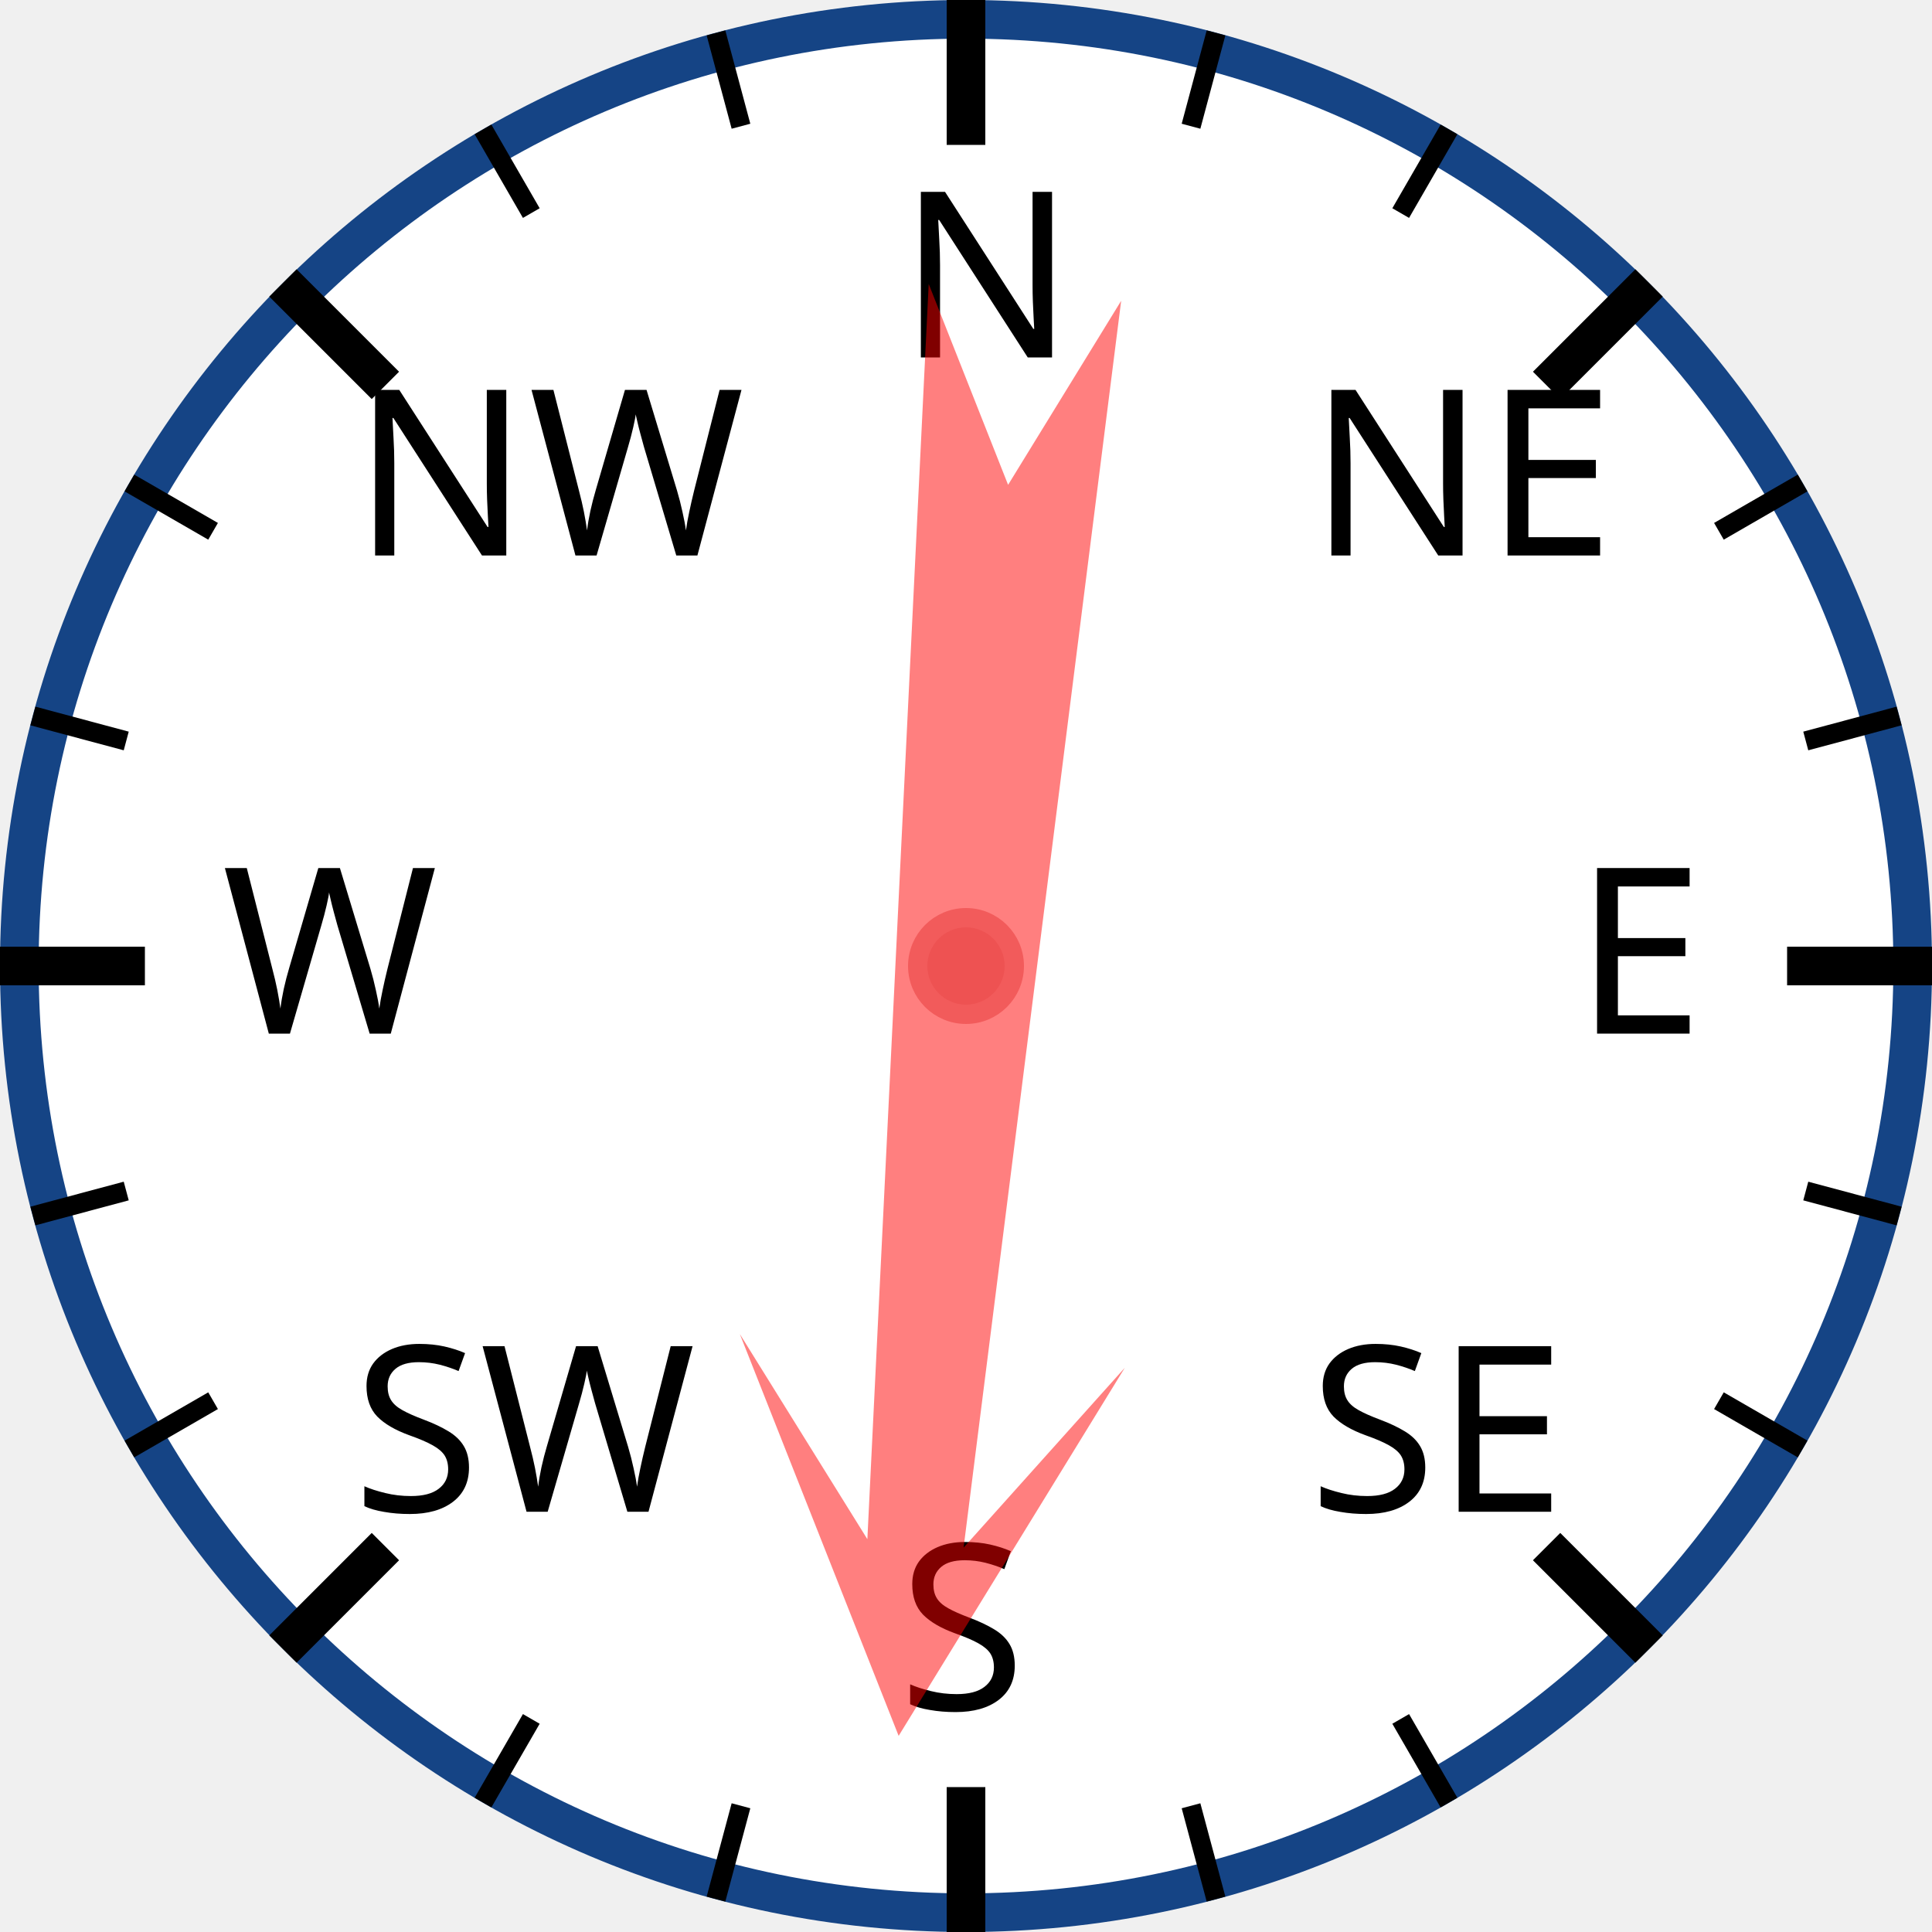
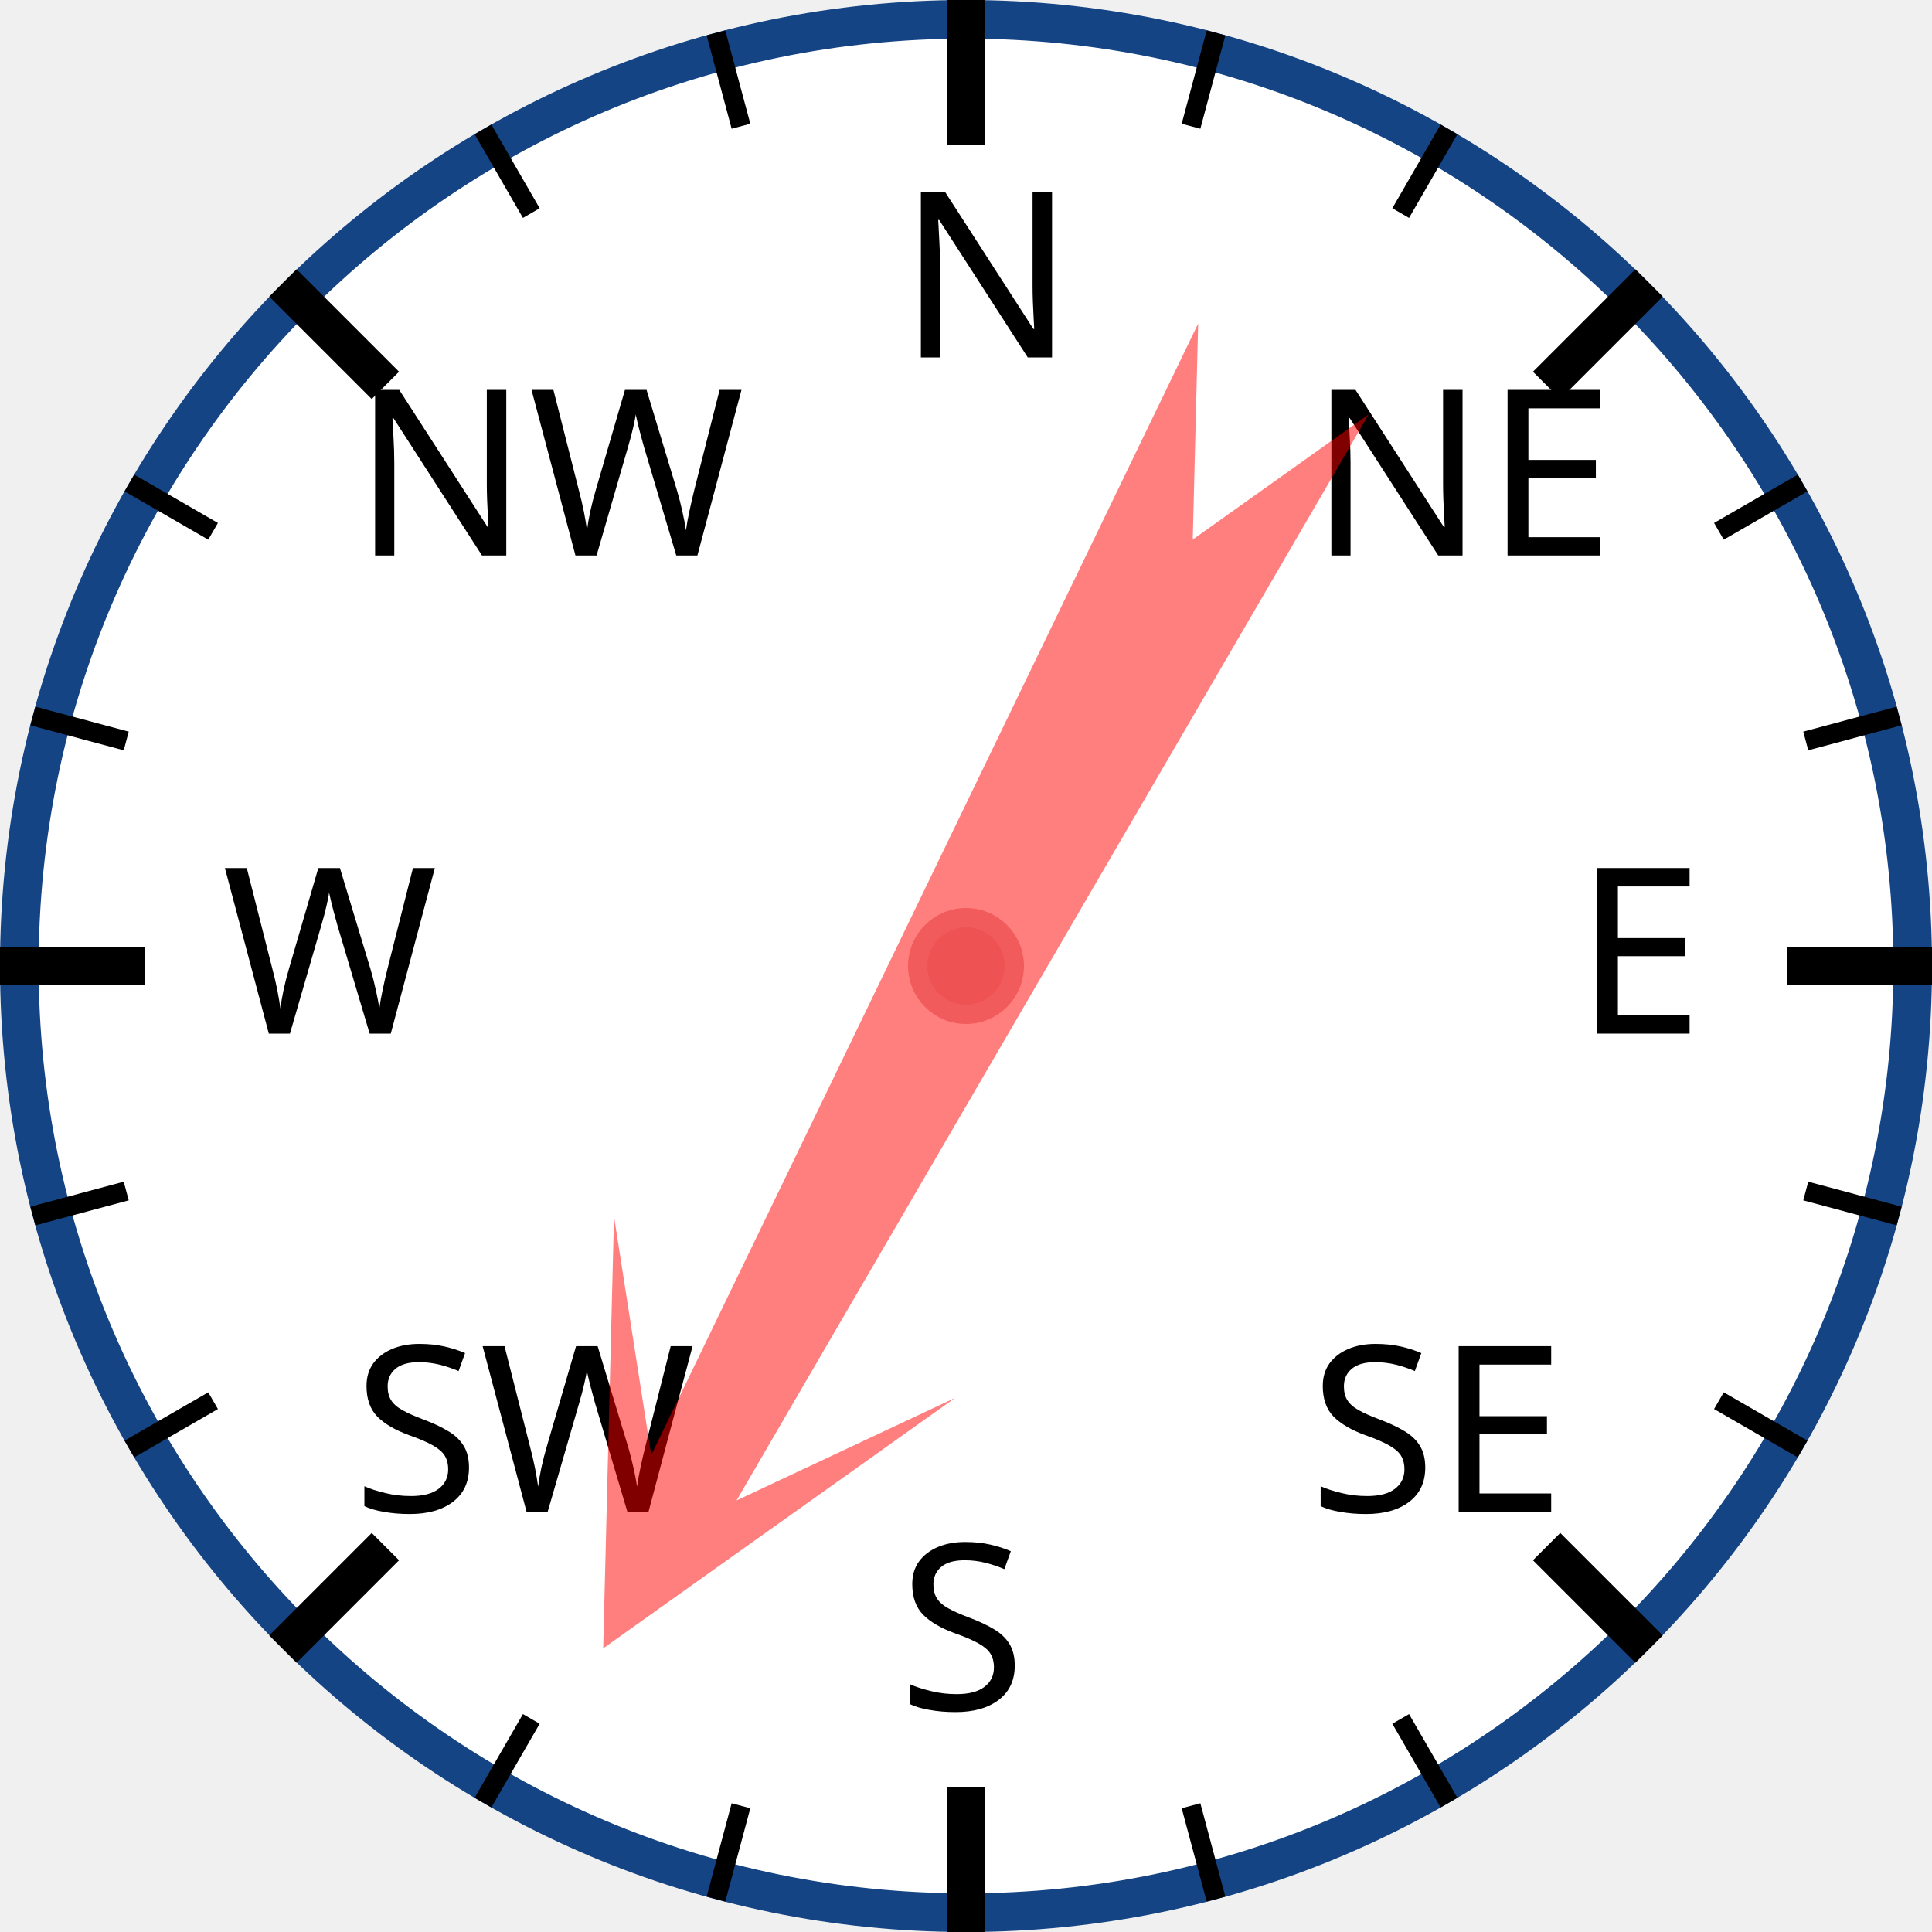
<svg xmlns="http://www.w3.org/2000/svg" width="120px" height="120px" viewBox="0 0 200 200">
  <circle cx="100" cy="100" r="98" style="fill: white; stroke: #154485; stroke-width: 4;" />
  <text x="93.0" y="37.0" style="font-family: sans-serif; font-size: 18pt;">N</text>
  <line x1="100.0" y1="0.0" x2="100.0" y2="15.0" style="stroke: black; stroke-width: 4;" />
  <line x1="74.118" y1="3.407" x2="76.706" y2="13.067" style="stroke: black; stroke-width: 2;" />
  <line x1="50" y1="13.397" x2="55" y2="22.058" style="stroke: black; stroke-width: 2;" />
  <text x="36.503" y="57.503" style="font-family: sans-serif; font-size: 18pt;">NW</text>
  <line x1="29.289" y1="29.289" x2="39.896" y2="39.896" style="stroke: black; stroke-width: 4;" />
  <line x1="13.397" y1="50" x2="22.058" y2="55" style="stroke: black; stroke-width: 2;" />
  <line x1="3.407" y1="74.118" x2="13.067" y2="76.706" style="stroke: black; stroke-width: 2;" />
  <text x="23.0" y="107.0" style="font-family: sans-serif; font-size: 18pt;">W</text>
  <line x1="0.0" y1="100.0" x2="15.0" y2="100.0" style="stroke: black; stroke-width: 4;" />
  <line x1="3.407" y1="125.882" x2="13.067" y2="123.294" style="stroke: black; stroke-width: 2;" />
  <line x1="13.397" y1="150" x2="22.058" y2="145" style="stroke: black; stroke-width: 2;" />
  <text x="36.503" y="156.497" style="font-family: sans-serif; font-size: 18pt;">SW</text>
  <line x1="29.289" y1="170.711" x2="39.896" y2="160.104" style="stroke: black; stroke-width: 4;" />
  <line x1="50" y1="186.603" x2="55" y2="177.942" style="stroke: black; stroke-width: 2;" />
  <line x1="74.118" y1="196.593" x2="76.706" y2="186.933" style="stroke: black; stroke-width: 2;" />
  <text x="93" y="177.0" style="font-family: sans-serif; font-size: 18pt;">S</text>
  <line x1="100" y1="200.0" x2="100" y2="185.0" style="stroke: black; stroke-width: 4;" />
  <line x1="125.882" y1="196.593" x2="123.294" y2="186.933" style="stroke: black; stroke-width: 2;" />
  <line x1="150.0" y1="186.603" x2="145.0" y2="177.942" style="stroke: black; stroke-width: 2;" />
  <text x="135.497" y="156.497" style="font-family: sans-serif; font-size: 18pt;">SE</text>
  <line x1="170.711" y1="170.711" x2="160.104" y2="160.104" style="stroke: black; stroke-width: 4;" />
  <line x1="186.603" y1="150" x2="177.942" y2="145" style="stroke: black; stroke-width: 2;" />
  <line x1="196.593" y1="125.882" x2="186.933" y2="123.294" style="stroke: black; stroke-width: 2;" />
  <text x="163.0" y="107" style="font-family: sans-serif; font-size: 18pt;">E</text>
  <line x1="200.0" y1="100" x2="185.0" y2="100" style="stroke: black; stroke-width: 4;" />
  <line x1="196.593" y1="74.118" x2="186.933" y2="76.706" style="stroke: black; stroke-width: 2;" />
  <line x1="186.603" y1="50" x2="177.942" y2="55" style="stroke: black; stroke-width: 2;" />
  <text x="135.497" y="57.503" style="font-family: sans-serif; font-size: 18pt;">NE</text>
  <line x1="170.711" y1="29.289" x2="160.104" y2="39.896" style="stroke: black; stroke-width: 4;" />
  <line x1="150" y1="13.397" x2="145" y2="22.058" style="stroke: black; stroke-width: 2;" />
  <line x1="125.882" y1="3.407" x2="123.294" y2="13.067" style="stroke: black; stroke-width: 2;" />
-   <polygon points="100 20 120 60 105 40 110 170 100 150 90 170 95 40 80 60" style="fill: red; fill-opacity: 0.5;" transform="rotate(185,100,100)" />
+   <polygon points="100 20 120 60 105 40 110 170 100 150 90 170 95 40 80 60" style="fill: red; fill-opacity: 0.5;" transform="rotate(208,100,100)" />
  <circle cx="100" cy="100" r="5" style="fill: #EE5252; stroke: #F25B5B; stroke-width: 2;" />
</svg>
